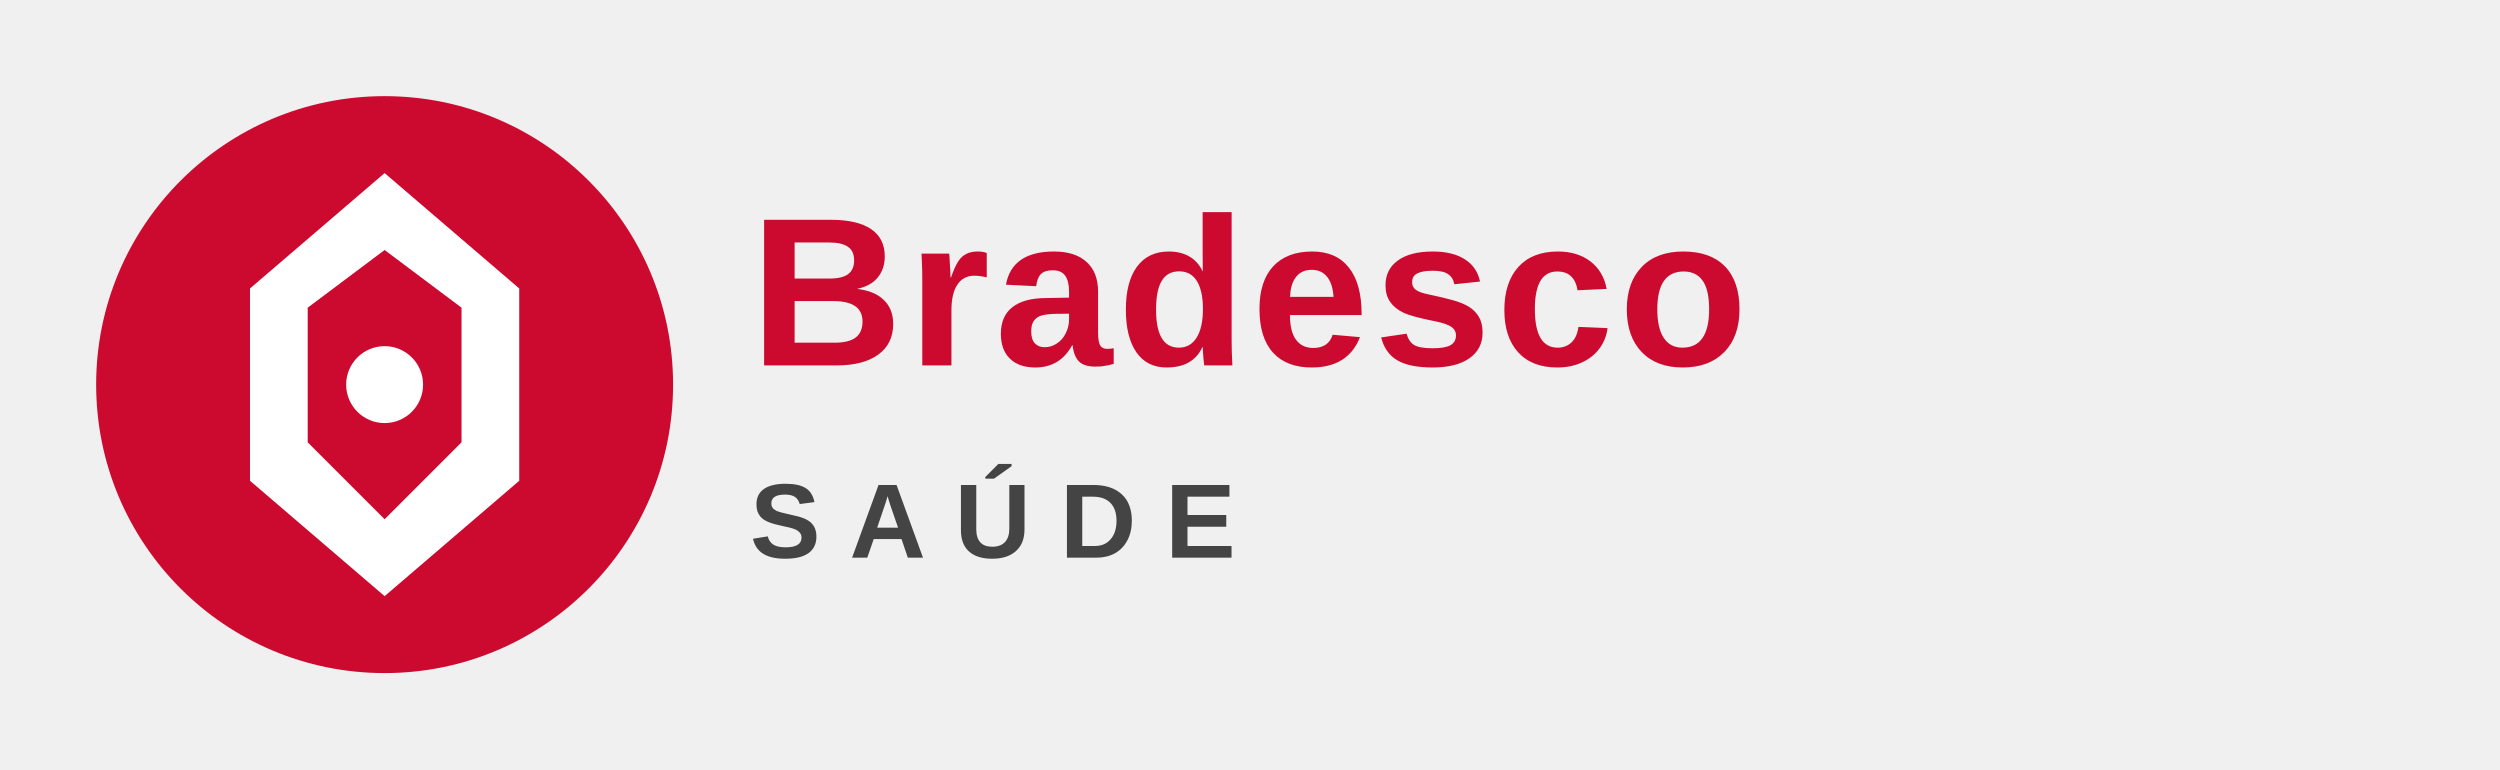
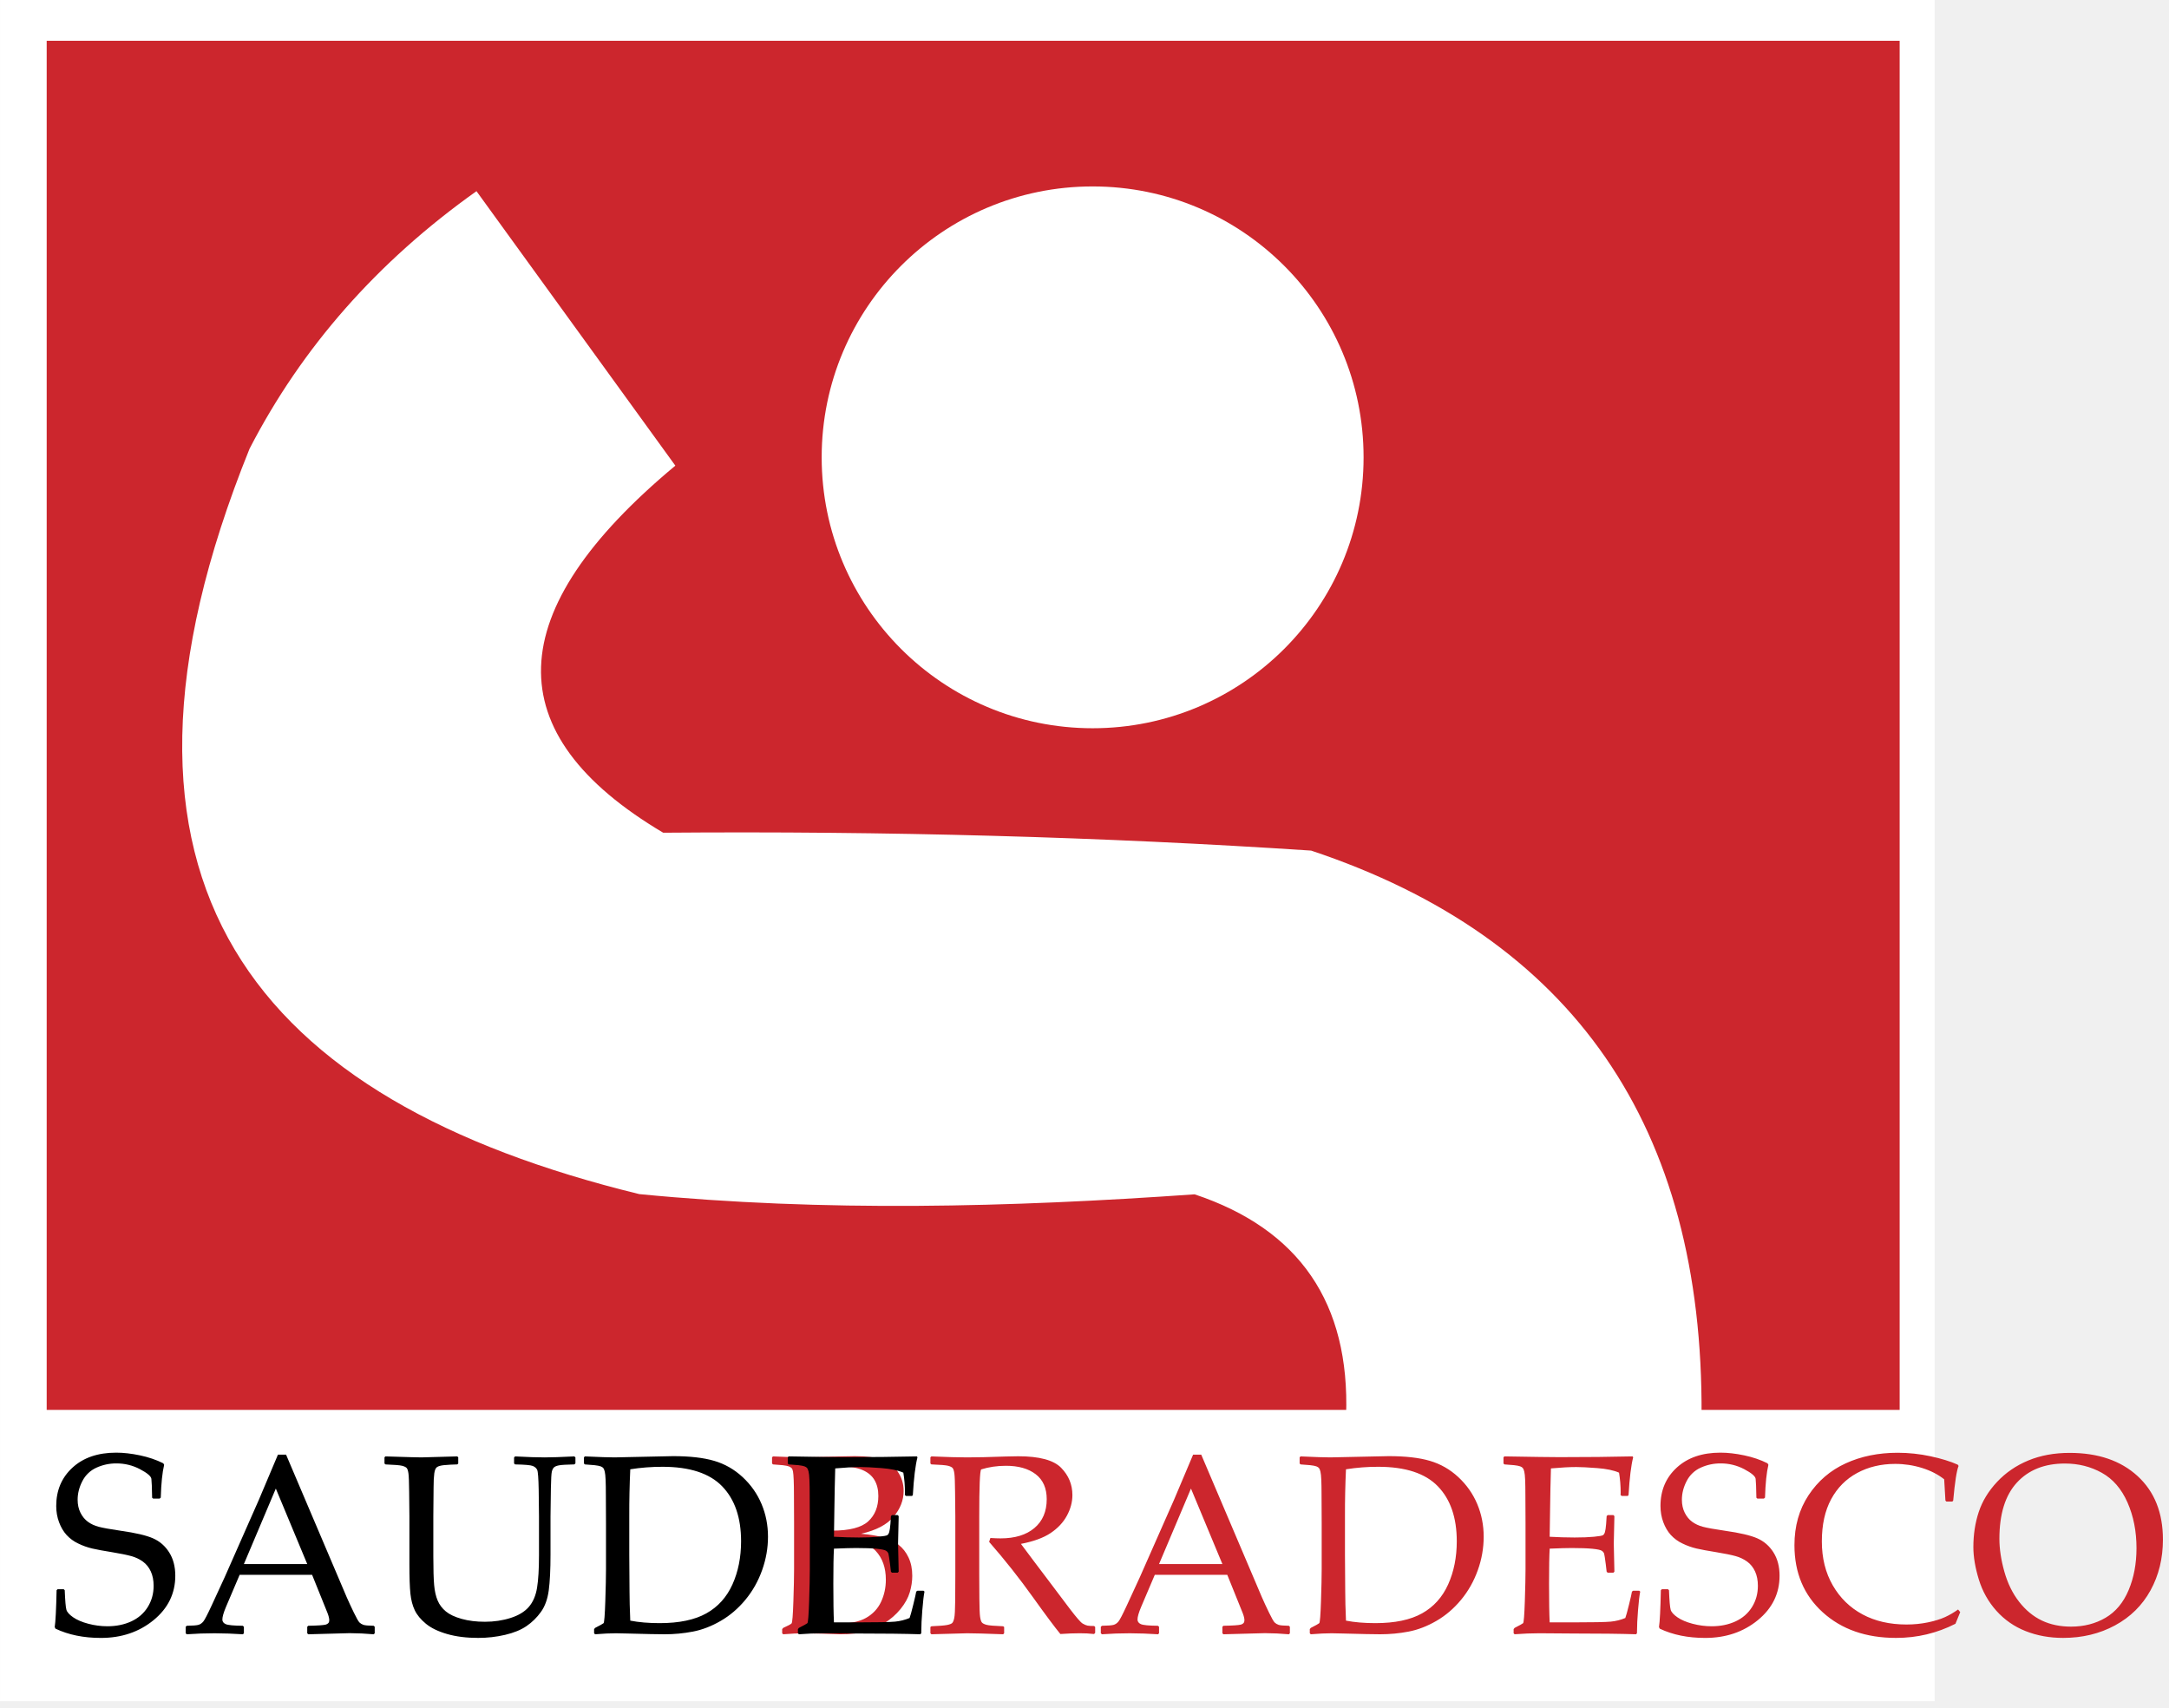
- <svg xmlns="http://www.w3.org/2000/svg" viewBox="0 0 260 80" font-family="Arial, Helvetica, sans-serif">
-   <g transform="translate(8,8)">
-     <circle cx="32" cy="32" r="30" fill="#CC092F" />
-     <path d="M32 10 L46 22 L46 42 L32 54 L18 42 L18 22 Z" fill="#fff" />
-     <path d="M32 18 L40 24 L40 38 L32 46 L24 38 L24 24 Z" fill="#CC092F" />
-     <circle cx="32" cy="32" r="4" fill="#fff" />
+ <svg xmlns="http://www.w3.org/2000/svg" width="2500" height="1969" viewBox="0 0 326.473 257.147">
+   <path fill-rule="evenodd" clip-rule="evenodd" fill="#fff" d="M0 0h291.205v256.119H0V0z" />
+   <path fill-rule="evenodd" clip-rule="evenodd" fill="#cc262d" d="M7.017 6.14h278.924v206.124H7.017V6.14z" />
+   <path d="M164.461 28.068c22.521 0 40.785 18.265 40.785 40.786s-18.264 40.786-40.785 40.786c-22.522 0-40.787-18.265-40.787-40.786s18.265-40.786 40.787-40.786z" fill-rule="evenodd" clip-rule="evenodd" fill="#fff" />
+   <path d="M197.354 128.061c39.469 13.156 59.059 41.516 58.766 85.08h-53.504c.584-16.959-7.018-28.068-22.805-33.33-27.863 1.959-55.727 2.682-83.586-.031-57.716-14.092-85.165-46.676-58.668-112.228C45.434 52.29 56.82 39.367 71.713 28.781l29.934 41.324c-26.339 21.93-26.95 40.352-1.829 55.264 33.681-.272 66.192.624 97.536 2.692z" fill-rule="evenodd" clip-rule="evenodd" fill="#fff" />
+   <g fill="#cc262d">
+     <path d="M116.354 220.474l-.151-.132v-.942l.151-.132c2.148.101 3.807.15 4.975.15.44 0 2.18-.05 5.221-.15a94.84 94.84 0 0 1 2.129-.038c1.696 0 3.041.17 4.033.509.993.34 1.791.939 2.394 1.8.603.861.905 1.838.905 2.931 0 1.395-.503 2.688-1.508 3.882s-2.639 2.049-4.9 2.563c1.357.126 2.475.308 3.354.547.879.238 1.64.605 2.28 1.103.641.496 1.146 1.14 1.517 1.932.371.791.556 1.708.556 2.751 0 .817-.126 1.646-.377 2.488-.251.842-.713 1.677-1.385 2.506a9.654 9.654 0 0 1-2.44 2.13 10.774 10.774 0 0 1-2.931 1.281c-.999.264-2.24.396-3.722.396-.302 0-1.206-.031-2.714-.094a347.352 347.352 0 0 0-2.714-.057c-.854 0-1.904.05-3.147.15l-.151-.15v-.622l.151-.188c.729-.326 1.149-.553 1.263-.679.113-.125.204-1.237.273-3.335.069-2.099.104-3.7.104-4.806v-6.917l-.019-4.277c0-.93-.013-1.688-.038-2.271-.025-.584-.06-1.002-.104-1.253-.044-.251-.116-.427-.217-.528a1.199 1.199 0 0 0-.424-.254c-.183-.069-.494-.129-.933-.179l-1.431-.115zm6.766 9.893c.628.051 1.338.076 2.13.076 2.601 0 4.41-.465 5.428-1.396 1.018-.929 1.526-2.204 1.526-3.825 0-.942-.195-1.743-.584-2.403-.39-.659-1.002-1.165-1.838-1.517s-1.969-.527-3.402-.527c-1.168 0-2.199.094-3.091.282-.113 1.131-.169 3.104-.169 5.918v3.392zm.037 13.739c.967.226 1.96.339 2.978.339 1.796 0 3.204-.289 4.221-.867 1.018-.577 1.769-1.378 2.252-2.402.483-1.024.726-2.14.726-3.346 0-1.809-.512-3.257-1.536-4.344-1.024-1.086-3.239-1.63-6.643-1.63-.565 0-1.244.025-2.036.075v6.427l.038 5.748zM140.044 219.399l.151-.132c2.299.101 4.09.15 5.371.15 1.42 0 3.336-.044 5.748-.132a78.633 78.633 0 0 1 1.941-.038c3.179 0 5.333.578 6.464 1.734s1.696 2.525 1.696 4.108c0 1.056-.277 2.092-.83 3.109s-1.37 1.888-2.45 2.61c-1.081.723-2.57 1.266-4.467 1.63.352.49.986 1.338 1.903 2.544l2.676 3.543a337.427 337.427 0 0 0 2.79 3.704c.992 1.3 1.633 2.035 1.922 2.204.289.17.537.273.744.312.207.037.537.057.99.057l.15.15v.886l-.17.17a17.684 17.684 0 0 0-2.148-.113c-.892 0-1.866.038-2.921.113-.867-1.056-2.23-2.884-4.089-5.484a108.497 108.497 0 0 0-6.634-8.387l.188-.584c.653.038 1.162.057 1.527.057 2.173 0 3.876-.521 5.107-1.564 1.231-1.042 1.847-2.487 1.847-4.334 0-1.659-.553-2.912-1.658-3.76-1.106-.849-2.601-1.272-4.486-1.272-1.319 0-2.563.183-3.731.547-.188.276-.283 2.632-.283 7.067v8.726l.019 3.675c.012 1.42.05 2.337.113 2.751.063.415.154.691.273.829.119.139.349.255.688.349.339.095 1.175.167 2.506.217l.151.113v.942l-.151.15c-.063 0-1.168-.037-3.317-.112a79.802 79.802 0 0 0-2.092-.038c-.39 0-2.187.05-5.39.15l-.151-.15v-.942l.151-.113c1.168-.05 1.947-.112 2.337-.188.389-.075.65-.172.782-.292.132-.119.238-.373.32-.763.082-.39.128-1.257.141-2.602l.019-3.976v-8.726l-.038-3.676c-.013-1.432-.047-2.355-.104-2.77-.057-.415-.145-.691-.264-.83-.12-.138-.349-.251-.688-.339-.339-.088-1.175-.157-2.506-.207l-.151-.132v-.941zM165.863 246.047l-.17-.15v-.98l.17-.15c.918-.013 1.508-.06 1.771-.142.264-.081.5-.244.707-.489s.625-1.046 1.254-2.403l1.979-4.297 5.127-11.609c.967-2.273 1.928-4.548 2.883-6.821h1.225l8.049 18.921 1.074 2.525c.312.716.674 1.495 1.082 2.337s.691 1.338.85 1.488c.156.151.352.268.584.349.232.082.75.129 1.555.142l.15.15v.98l-.15.15a43.377 43.377 0 0 0-3.6-.169c-2.086.062-4.172.119-6.258.169l-.15-.15v-.98l.15-.15c1.408-.025 2.287-.085 2.639-.179.352-.095.527-.312.527-.65 0-.276-.088-.641-.264-1.093l-2.318-5.748h-10.912l-2.053 4.824c-.365.867-.547 1.502-.547 1.903 0 .314.17.547.508.697.34.151 1.193.232 2.564.245l.168.15v.98l-.15.15a69.446 69.446 0 0 0-4.26-.15 57.885 57.885 0 0 0-4.184.15zm8.594-10.572h9.537l-4.73-11.364-4.807 11.364zM195.621 219.399l.15-.132c2.174.101 3.656.15 4.449.15l8.82-.188c2.512 0 4.572.235 6.182.707 1.607.471 3.037 1.288 4.287 2.45s2.197 2.513 2.846 4.052c.646 1.539.971 3.182.971 4.928a14.87 14.87 0 0 1-.887 5.032c-.59 1.658-1.43 3.145-2.516 4.457s-2.324 2.371-3.713 3.175c-1.389.805-2.779 1.342-4.174 1.611-1.395.271-2.82.405-4.279.405-.979 0-2.826-.037-5.539-.112a81.303 81.303 0 0 0-1.773-.038c-.865 0-1.916.05-3.146.15l-.15-.15v-.622l.15-.188c.742-.377 1.166-.612 1.271-.706.107-.095.195-1.194.264-3.299.07-2.104.105-3.709.105-4.814v-6.917l-.02-4.277c0-.93-.014-1.688-.037-2.271-.025-.584-.07-1.002-.133-1.253s-.135-.427-.217-.528c-.082-.1-.213-.185-.396-.254-.182-.069-.492-.129-.932-.179l-1.434-.113-.15-.132v-.944zm6.975 24.594c1.281.251 2.756.377 4.428.377 2.928 0 5.268-.49 7.021-1.47 1.752-.98 3.062-2.432 3.928-4.354.867-1.923 1.301-4.09 1.301-6.502 0-3.556-.949-6.313-2.846-8.273s-4.887-2.94-8.971-2.94a30.5 30.5 0 0 0-4.861.377 142.554 142.554 0 0 0-.152 6.974v5.917l.039 5.541c-.001 1.081.037 2.532.113 4.353zM226.305 219.399l.15-.132c4.309.075 7.066.113 8.273.113 4.121 0 7.789-.038 11.006-.113l.094.132c-.312 1.206-.545 3.097-.697 5.673l-.113.15h-.922l-.17-.15c.012-.113.018-.214.018-.302 0-1.068-.08-2.086-.244-3.054-.791-.352-1.889-.58-3.289-.688-1.4-.106-2.453-.16-3.156-.16-.992 0-2.262.069-3.807.207l-.076 3.016-.057 3.449-.057 3.825a68.37 68.37 0 0 0 3.752.113c1.154 0 2.123-.038 2.902-.113.777-.075 1.234-.153 1.365-.235.133-.082.232-.238.301-.472.07-.231.129-.644.18-1.234l.076-1.168.15-.15h.867l.15.15a485.461 485.461 0 0 1-.094 4.127l.094 4.24-.15.151h-.867l-.15-.151-.133-1.131c-.113-.879-.195-1.403-.244-1.573-.051-.17-.168-.317-.35-.442-.182-.126-.65-.227-1.404-.302s-1.789-.113-3.109-.113c-.729 0-1.84.031-3.336.094-.062 1.056-.094 2.815-.094 5.277 0 2.639.031 4.579.094 5.823h3.469c3.053 0 4.963-.038 5.729-.113s1.496-.257 2.188-.546c.111-.289.297-.958.555-2.008.258-1.049.406-1.705.443-1.969l.188-.132h.906l.15.132c-.113.54-.223 1.482-.33 2.826a44.431 44.431 0 0 0-.16 3.449l-.133.15c-2.398-.075-5.541-.112-9.422-.112l-5.127-.038c-1.193 0-2.438.05-3.732.15l-.15-.15v-.622l.15-.188c.742-.377 1.166-.612 1.273-.706.105-.095.193-1.194.264-3.299.068-2.104.104-3.709.104-4.814v-6.917l-.02-4.277c0-.93-.012-1.688-.037-2.271s-.068-1.002-.133-1.253c-.062-.251-.135-.427-.217-.528-.08-.1-.213-.185-.395-.254s-.494-.129-.934-.179l-1.432-.113-.15-.132v-.943zM249.994 239.413l.15-.15h.924l.15.15c.062 1.608.148 2.592.256 2.95.105.357.445.734 1.018 1.13.57.396 1.33.72 2.279.971.949.252 1.906.377 2.875.377 1.33 0 2.527-.245 3.59-.734 1.061-.49 1.887-1.209 2.479-2.158.59-.948.885-2.014.885-3.194 0-.829-.141-1.552-.424-2.167s-.678-1.109-1.188-1.479a5.377 5.377 0 0 0-1.742-.829c-.654-.183-1.627-.38-2.922-.594-1.256-.201-2.24-.383-2.949-.547a10.036 10.036 0 0 1-2.121-.754 5.65 5.65 0 0 1-1.762-1.291c-.471-.521-.848-1.162-1.131-1.922s-.424-1.573-.424-2.44c0-2.35.816-4.275 2.451-5.776 1.633-1.501 3.824-2.252 6.576-2.252 1.094 0 2.283.135 3.572.405 1.287.271 2.459.669 3.514 1.196l.133.227c-.277 1.156-.447 2.802-.51 4.938l-.17.15h-.979l-.15-.132c-.025-1.508-.064-2.456-.113-2.846-.051-.39-.623-.873-1.715-1.451a7.52 7.52 0 0 0-3.562-.867 7.077 7.077 0 0 0-2.996.642 4.369 4.369 0 0 0-2.111 2.016c-.479.918-.717 1.854-.717 2.809 0 .741.145 1.397.434 1.97.289.571.662 1.023 1.121 1.356s.992.581 1.602.744c.609.164 1.725.365 3.346.604 2.225.314 3.842.694 4.854 1.14 1.012.446 1.822 1.153 2.432 2.12.609.968.914 2.137.914 3.506 0 2.676-1.09 4.906-3.27 6.69-2.182 1.784-4.822 2.676-7.926 2.676-2.602 0-4.881-.465-6.842-1.395l-.113-.245c.126-.794.22-2.642.282-5.544zM295.057 242.712l-.717 1.752c-2.789 1.42-5.768 2.13-8.934 2.13-4.535 0-8.221-1.288-11.053-3.863-2.834-2.575-4.25-5.942-4.25-10.102 0-2.864.707-5.368 2.119-7.51 1.414-2.143 3.279-3.744 5.598-4.806s4.922-1.593 7.812-1.593c1.67 0 3.322.176 4.957.527 1.633.353 2.996.773 4.09 1.263l.131.188c-.289.704-.559 2.444-.811 5.221l-.131.15h-.887l-.15-.15-.188-3.204c-.918-.729-2.027-1.297-3.328-1.705a13.478 13.478 0 0 0-4.061-.612c-2.123 0-4.027.455-5.711 1.366s-2.99 2.23-3.92 3.957c-.93 1.728-1.395 3.842-1.395 6.342 0 2.513.547 4.718 1.641 6.615 1.092 1.897 2.584 3.354 4.475 4.372s4.1 1.526 6.625 1.526c1.119 0 2.193-.106 3.223-.32 1.031-.214 1.889-.478 2.572-.791a11.694 11.694 0 0 0 1.971-1.15l.322.397zM297.035 232.912c0-1.885.27-3.644.811-5.277.539-1.633 1.461-3.144 2.76-4.532 1.301-1.389 2.869-2.463 4.703-3.223s3.908-1.141 6.219-1.141c4.285 0 7.695 1.166 10.234 3.496 2.537 2.331 3.807 5.513 3.807 9.546 0 2.839-.621 5.39-1.865 7.651s-3.025 4.021-5.344 5.276c-2.318 1.257-4.922 1.885-7.811 1.885-2.049 0-3.934-.343-5.654-1.027a11.507 11.507 0 0 1-4.4-3.062c-1.213-1.356-2.092-2.927-2.639-4.711s-.821-3.411-.821-4.881zm3.92-1.244c0 1.533.248 3.182.744 4.947.496 1.765 1.238 3.279 2.225 4.542.986 1.262 2.123 2.201 3.41 2.817 1.289.615 2.756.923 4.4.923 1.947 0 3.682-.445 5.203-1.338 1.52-.892 2.676-2.277 3.467-4.155s1.188-3.986 1.188-6.323c0-2.537-.453-4.83-1.357-6.879-.904-2.047-2.191-3.536-3.863-4.466-1.67-.93-3.523-1.395-5.559-1.395-3.055 0-5.461.955-7.219 2.864-1.76 1.911-2.639 4.732-2.639 8.463z" />
  </g>
-   <text x="78" y="38" font-size="22" font-weight="900" fill="#CC092F" letter-spacing="0.5">Bradesco</text>
-   <text x="78" y="58" font-size="11" font-weight="700" fill="#444" letter-spacing="3">SAÚDE</text>
+   <path d="M8.508 239.413l.151-.15h.923l.151.15c.063 1.608.147 2.592.254 2.95.106.357.446.734 1.018 1.13.572.396 1.332.72 2.281.971a11.14 11.14 0 0 0 2.874.377c1.332 0 2.528-.245 3.59-.734 1.062-.49 1.887-1.209 2.478-2.158.59-.948.886-2.014.886-3.194 0-.829-.141-1.552-.424-2.167s-.679-1.109-1.188-1.479a5.382 5.382 0 0 0-1.743-.829c-.653-.183-1.627-.38-2.921-.594-1.256-.201-2.24-.383-2.949-.547a10.008 10.008 0 0 1-2.12-.754 5.64 5.64 0 0 1-1.762-1.291c-.471-.521-.848-1.162-1.131-1.922s-.424-1.573-.424-2.44c0-2.35.817-4.275 2.45-5.776s3.826-2.252 6.578-2.252c1.093 0 2.283.135 3.571.405 1.288.271 2.459.669 3.515 1.196l.132.227c-.277 1.156-.446 2.802-.509 4.938l-.169.15h-.98l-.151-.132c-.025-1.508-.063-2.456-.113-2.846-.051-.39-.622-.873-1.715-1.451a7.513 7.513 0 0 0-3.562-.867 7.082 7.082 0 0 0-2.997.642 4.386 4.386 0 0 0-2.111 2.016c-.478.918-.716 1.854-.716 2.809 0 .741.144 1.397.433 1.97.289.571.663 1.023 1.122 1.356.458.333.992.581 1.602.744.609.164 1.724.365 3.345.604 2.224.314 3.841.694 4.853 1.14 1.011.446 1.821 1.153 2.431 2.12.609.968.914 2.137.914 3.506 0 2.676-1.09 4.906-3.27 6.69-2.18 1.784-4.822 2.676-7.925 2.676-2.601 0-4.881-.465-6.841-1.395l-.113-.245c.125-.794.219-2.642.282-5.544zM28.108 246.047l-.169-.15v-.98l.169-.15c.917-.013 1.508-.06 1.771-.142.264-.081.5-.244.707-.489.207-.245.625-1.046 1.253-2.403l1.979-4.297 5.126-11.609c.967-2.273 1.929-4.548 2.883-6.821h1.225l8.047 18.921 1.074 2.525a66.58 66.58 0 0 0 1.084 2.337c.408.842.691 1.338.848 1.488.157.151.352.268.584.349.232.082.75.129 1.555.142l.151.15v.98l-.151.15a43.396 43.396 0 0 0-3.6-.169c-2.085.062-4.171.119-6.257.169l-.151-.15v-.98l.151-.15c1.407-.025 2.287-.085 2.639-.179.352-.095.527-.312.527-.65 0-.276-.088-.641-.264-1.093l-2.318-5.748h-10.91l-2.054 4.824c-.364.867-.546 1.502-.546 1.903 0 .314.169.547.509.697.339.151 1.193.232 2.563.245l.17.15v.98l-.151.15a69.443 69.443 0 0 0-4.259-.15 57.852 57.852 0 0 0-4.185.15zm8.594-10.572h9.536l-4.73-11.364-4.806 11.364zM57.867 219.399l.151-.132c3.116.101 4.912.15 5.39.15.427 0 2.23-.05 5.409-.15l.151.132v.942l-.151.132a27.34 27.34 0 0 0-2.007.113c-.471.05-.813.145-1.027.282-.214.139-.355.462-.424.971-.069.509-.104 1.216-.104 2.12l-.038 4.335v5.992c0 1.973.041 3.421.123 4.345.082.923.257 1.702.528 2.337.27.634.681 1.181 1.234 1.639.553.459 1.344.833 2.375 1.122s2.199.434 3.505.434c1.382 0 2.673-.191 3.873-.575 1.2-.383 2.114-.939 2.742-1.668.628-.729 1.04-1.687 1.234-2.874s.292-2.836.292-4.947v-5.804c0-.98-.016-2.328-.047-4.043-.032-1.715-.107-2.701-.226-2.959-.12-.257-.339-.452-.66-.584s-1.209-.21-2.667-.235l-.151-.151v-.886l.151-.169c1.859.101 3.348.15 4.467.15.955 0 2.438-.05 4.448-.15l.169.15v.904l-.169.151c-1.181.025-1.951.072-2.309.142-.358.068-.61.173-.754.311-.145.139-.251.352-.32.641-.069.289-.117 1.118-.142 2.487l-.057 4.241v5.729c0 2.287-.088 4.09-.264 5.409-.176 1.319-.569 2.402-1.178 3.251a8.725 8.725 0 0 1-2.167 2.129c-.836.572-1.907 1.012-3.213 1.319a17.691 17.691 0 0 1-4.071.462c-1.759 0-3.314-.195-4.665-.584-1.351-.39-2.416-.905-3.194-1.546-.779-.641-1.338-1.315-1.677-2.025-.339-.71-.56-1.546-.66-2.507-.101-.961-.151-2.428-.151-4.4v-7.236l-.038-3.676c-.013-1.432-.047-2.355-.104-2.77-.056-.415-.145-.691-.264-.83-.12-.138-.349-.251-.688-.339s-1.175-.157-2.506-.207l-.151-.132v-.943zM87.889 219.399l.151-.132c2.173.101 3.656.15 4.448.15l8.82-.188c2.513 0 4.573.235 6.182.707 1.608.471 3.038 1.288 4.288 2.45s2.199 2.513 2.846 4.052c.647 1.539.97 3.182.97 4.928 0 1.696-.295 3.374-.886 5.032s-1.429 3.145-2.516 4.457-2.324 2.371-3.712 3.175c-1.389.805-2.78 1.342-4.175 1.611a22.381 22.381 0 0 1-4.278.405c-.98 0-2.827-.037-5.541-.112a81.08 81.08 0 0 0-1.771-.038c-.867 0-1.916.05-3.147.15l-.151-.15v-.622l.151-.188c.741-.377 1.166-.612 1.272-.706.107-.095.195-1.194.264-3.299.069-2.104.104-3.709.104-4.814v-6.917l-.019-4.277c0-.93-.012-1.688-.038-2.271s-.069-1.002-.132-1.253-.135-.427-.217-.528c-.082-.1-.214-.185-.396-.254-.183-.069-.493-.129-.933-.179l-1.432-.113-.151-.132v-.944zm6.973 24.594c1.282.251 2.758.377 4.429.377 2.928 0 5.268-.49 7.021-1.47 1.753-.98 3.062-2.432 3.93-4.354.867-1.923 1.3-4.09 1.3-6.502 0-3.556-.949-6.313-2.846-8.273-1.897-1.96-4.888-2.94-8.971-2.94-1.684 0-3.305.126-4.862.377a143.916 143.916 0 0 0-.151 6.974v5.917l.038 5.541c-.001 1.081.037 2.532.112 4.353zM118.571 219.399l.15-.132c4.31.075 7.067.113 8.274.113 4.121 0 7.79-.038 11.006-.113l.094.132c-.314 1.206-.547 3.097-.697 5.673l-.113.15h-.923l-.17-.15c.013-.113.019-.214.019-.302 0-1.068-.082-2.086-.245-3.054-.792-.352-1.888-.58-3.289-.688-1.401-.106-2.453-.16-3.157-.16-.993 0-2.262.069-3.807.207l-.075 3.016-.057 3.449-.057 3.825c1.357.075 2.607.113 3.75.113 1.156 0 2.123-.038 2.902-.113.779-.075 1.234-.153 1.366-.235.132-.082.232-.238.302-.472.069-.231.128-.644.179-1.234l.075-1.168.151-.15h.867l.151.15a485.461 485.461 0 0 1-.094 4.127l.094 4.24-.151.151h-.867l-.151-.151-.132-1.131c-.113-.879-.195-1.403-.245-1.573s-.167-.317-.349-.442c-.182-.126-.65-.227-1.404-.302-.753-.075-1.79-.113-3.109-.113-.729 0-1.841.031-3.336.094-.063 1.056-.094 2.815-.094 5.277 0 2.639.031 4.579.094 5.823h3.468c3.053 0 4.963-.038 5.729-.113a7.537 7.537 0 0 0 2.186-.546c.113-.289.298-.958.556-2.008.257-1.049.405-1.705.443-1.969l.188-.132H139l.151.132c-.113.54-.223 1.482-.33 2.826a44.431 44.431 0 0 0-.16 3.449l-.132.15c-2.4-.075-5.541-.112-9.423-.112l-5.126-.038c-1.194 0-2.438.05-3.731.15l-.151-.15v-.622l.151-.188c.741-.377 1.165-.612 1.272-.706.106-.095.195-1.194.264-3.299.069-2.104.104-3.709.104-4.814v-6.917l-.019-4.277c0-.93-.013-1.688-.038-2.271-.025-.584-.069-1.002-.132-1.253-.063-.251-.135-.427-.217-.528-.082-.1-.214-.185-.396-.254s-.493-.129-.933-.179l-1.433-.113-.15-.132v-.943z" />
</svg>
